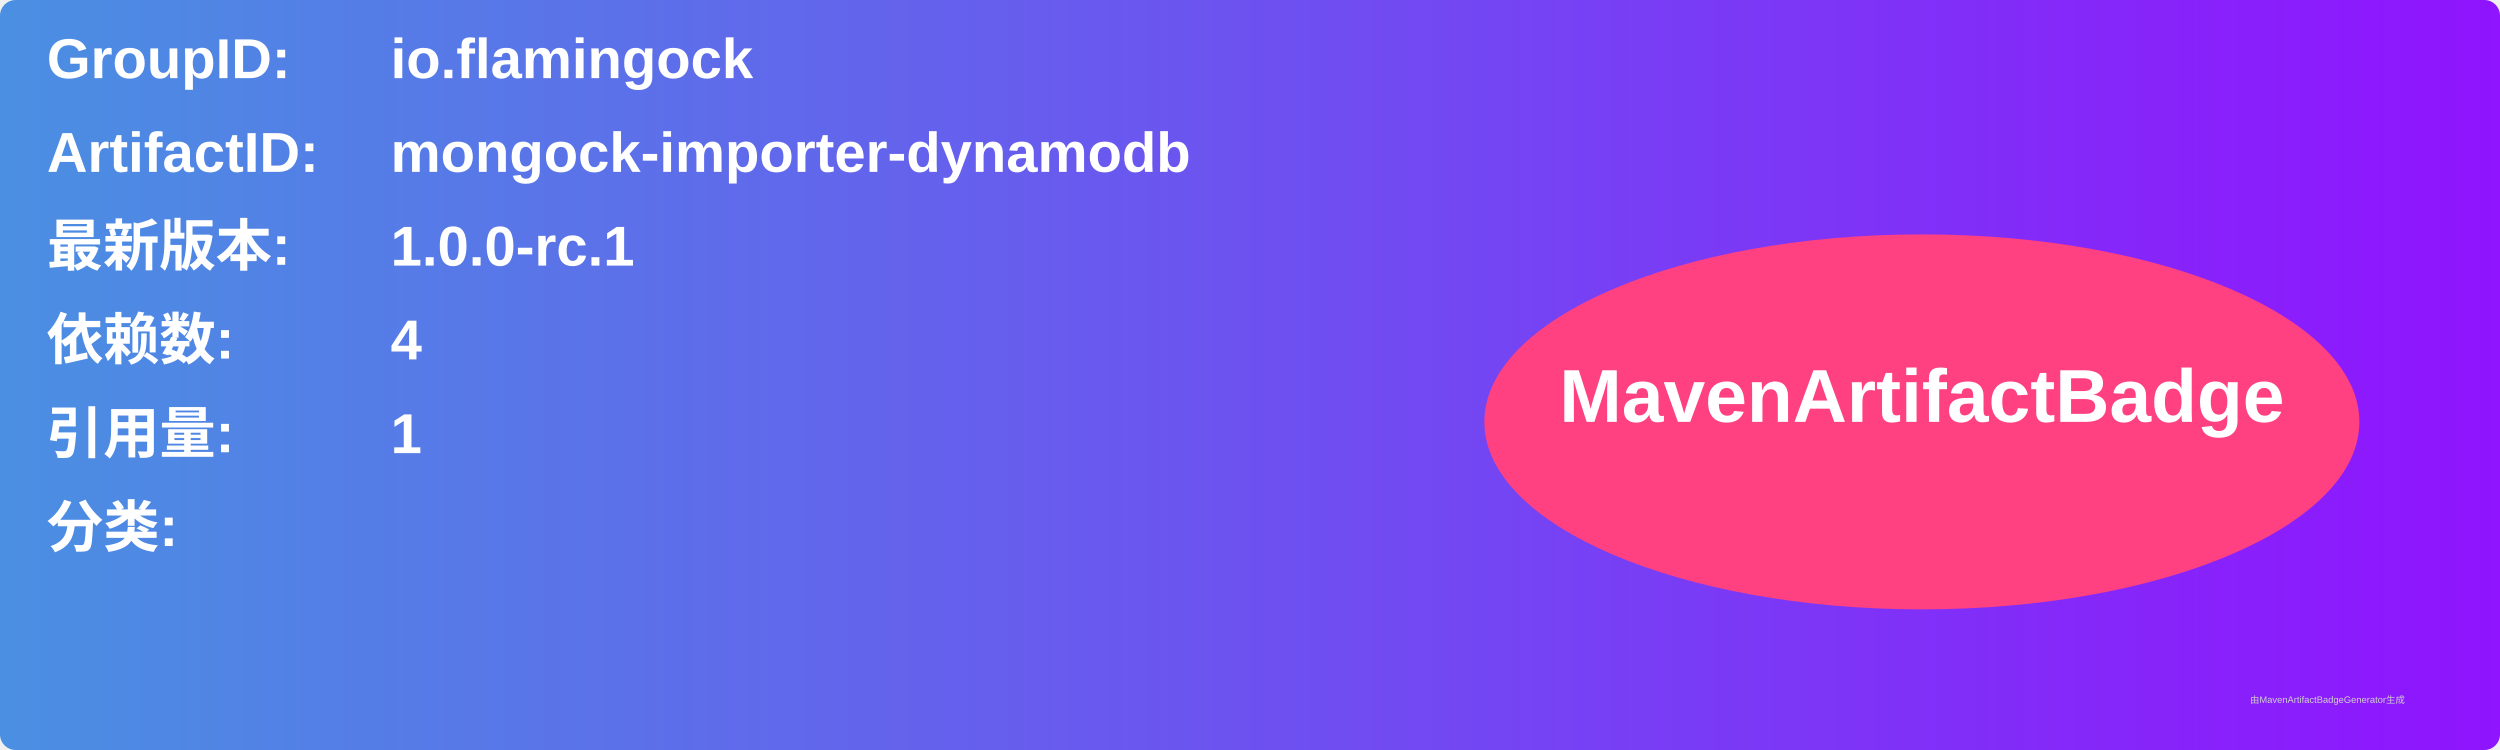
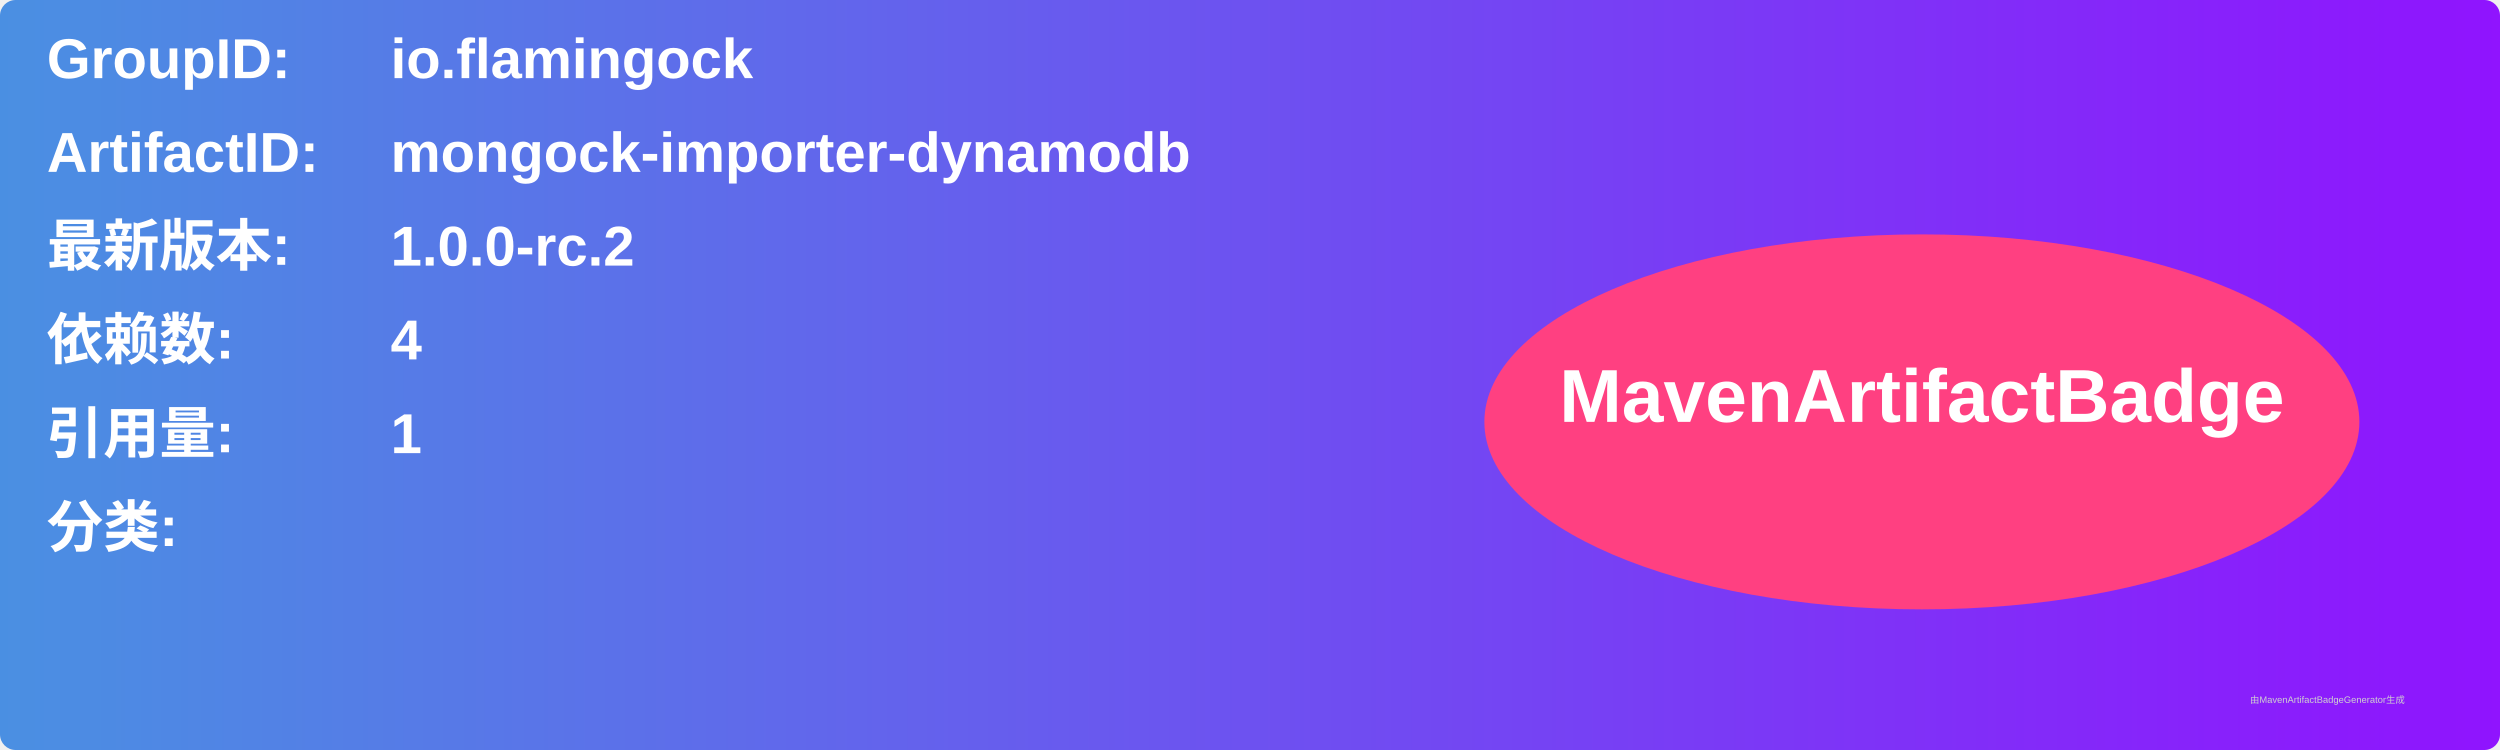
<svg xmlns="http://www.w3.org/2000/svg" width="800" height="240" viewBox="0 0 800 240">
  <linearGradient id="grad" x1="0%" y1="0%" x2="100%" y2="0%">
    <stop offset="0%" stop-color="#4a90e2" />
    <stop offset="100%" stop-color="#9013fe" />
  </linearGradient>
  <rect width="100%" height="100%" rx="5" ry="5" fill="url(#grad)" />
  <g transform="translate(15, 15)">
    <text x="0" y="10" font-family="Arial" font-size="18" fill="white" font-weight="bold" width="260">GroupID:</text>
    <text x="110" y="10" font-family="Arial" font-size="18" fill="white" font-weight="bold" width="460">io.flamingock</text>
    <text x="0" y="40" font-family="Arial" font-size="18" fill="white" font-weight="bold" width="260">ArtifactID:</text>
    <text x="110" y="40" font-family="Arial" font-size="18" fill="white" font-weight="bold" width="460">mongock-importer-dynamodb</text>
    <text x="0" y="70" font-family="Arial" font-size="18" fill="white" font-weight="bold">最新版本:</text>
    <text x="110" y="70" font-family="Arial" font-size="18" fill="white" font-weight="bold">
-       <tspan font-weight="bold">1.0.0-rc.1</tspan>
+       <tspan font-weight="bold">1.0.0-rc.2</tspan>
    </text>
    <text x="0" y="100" font-family="Arial" font-size="18" fill="white" font-weight="bold">依赖数: </text>
    <text x="110" y="100" font-family="Arial" font-size="18" fill="white">
      <tspan font-weight="bold">4</tspan>
    </text>
    <text x="0" y="130" font-family="Arial" font-size="18" fill="white" font-weight="bold">引用量: </text>
    <text x="110" y="130" font-family="Arial" font-size="18" fill="white">
      <tspan font-weight="bold">1</tspan>
    </text>
    <text x="0" y="160" font-family="Arial" font-size="18" fill="white" font-weight="bold">分类:</text>
    <text x="10" y="190" font-family="Arial" font-size="10" fill="white">
      <tspan font-weight="bold" />
    </text>
    <ellipse cx="600" cy="120" rx="140" ry="60" fill="#ff4081" />
    <text x="600" y="120" text-anchor="middle" font-family="Arial" font-size="24" fill="white" font-weight="bold">MavenArtifactBadge</text>
  </g>
  <text x="720" y="225" font-family="Arial" font-size="3" fill="#d0d0d0">由MavenArtifactBadgeGenerator生成</text>
</svg>
